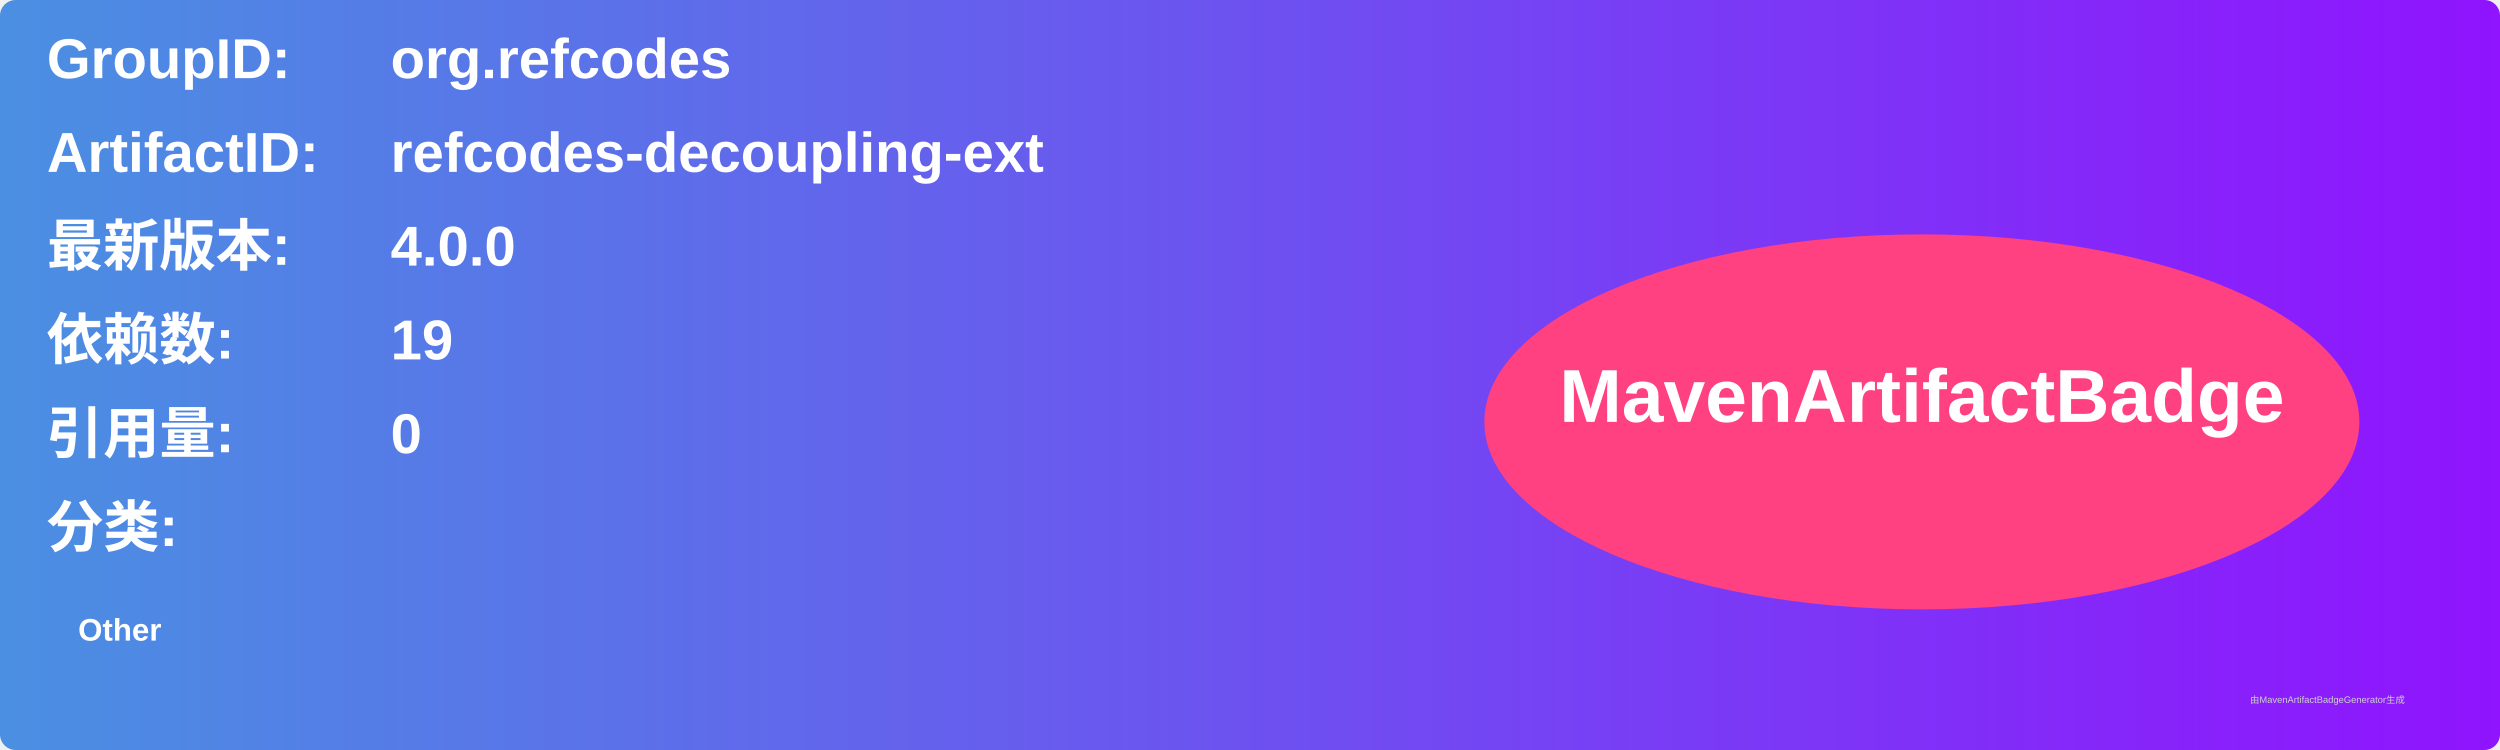
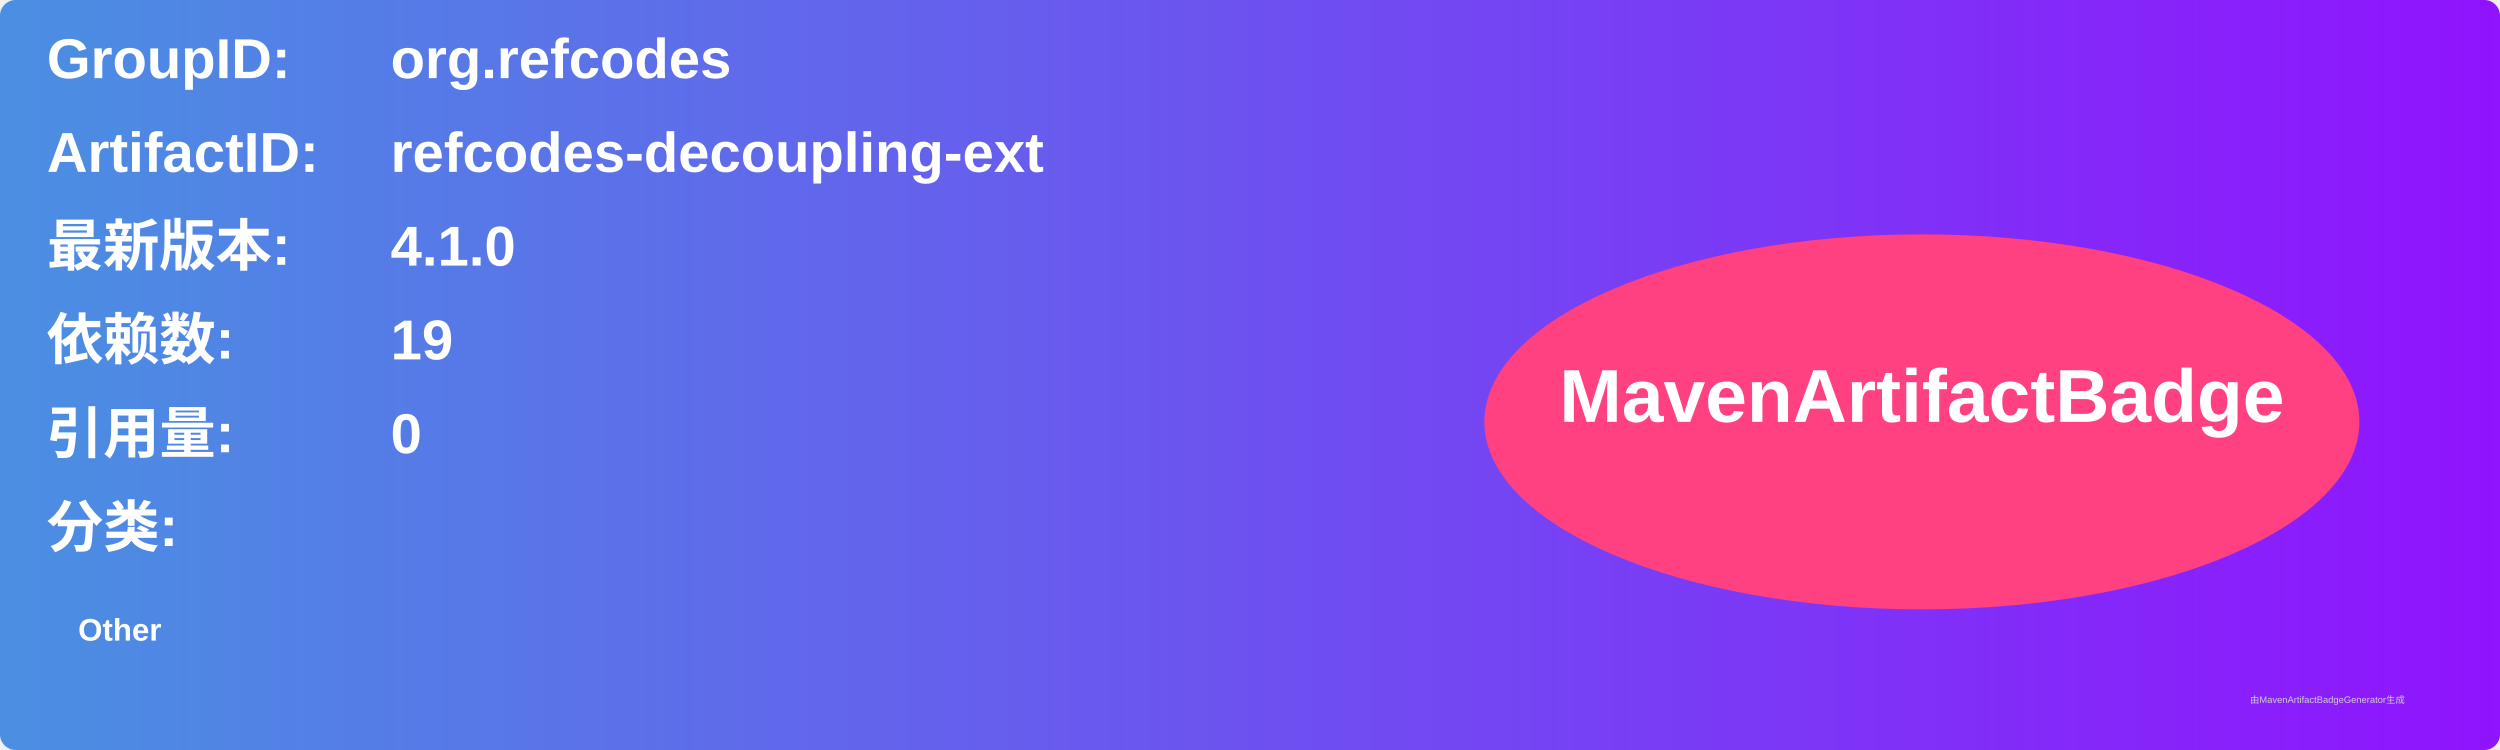
<svg xmlns="http://www.w3.org/2000/svg" width="800" height="240" viewBox="0 0 800 240">
  <linearGradient id="grad" x1="0%" y1="0%" x2="100%" y2="0%">
    <stop offset="0%" stop-color="#4a90e2" />
    <stop offset="100%" stop-color="#9013fe" />
  </linearGradient>
  <rect width="100%" height="100%" rx="5" ry="5" fill="url(#grad)" />
  <g transform="translate(15, 15)">
    <text x="0" y="10" font-family="Arial" font-size="18" fill="white" font-weight="bold" width="260">GroupID:</text>
    <text x="110" y="10" font-family="Arial" font-size="18" fill="white" font-weight="bold" width="460">org.refcodes</text>
    <text x="0" y="40" font-family="Arial" font-size="18" fill="white" font-weight="bold" width="260">ArtifactID:</text>
    <text x="110" y="40" font-family="Arial" font-size="18" fill="white" font-weight="bold" width="460">refcodes-decoupling-ext</text>
    <text x="0" y="70" font-family="Arial" font-size="18" fill="white" font-weight="bold">最新版本:</text>
    <text x="110" y="70" font-family="Arial" font-size="18" fill="white" font-weight="bold">
-       <tspan font-weight="bold">4.0.0</tspan>
+       <tspan font-weight="bold">4.1.0</tspan>
    </text>
    <text x="0" y="100" font-family="Arial" font-size="18" fill="white" font-weight="bold">依赖数: </text>
    <text x="110" y="100" font-family="Arial" font-size="18" fill="white">
      <tspan font-weight="bold">19</tspan>
    </text>
    <text x="0" y="130" font-family="Arial" font-size="18" fill="white" font-weight="bold">引用量: </text>
    <text x="110" y="130" font-family="Arial" font-size="18" fill="white">
      <tspan font-weight="bold">0</tspan>
    </text>
    <text x="0" y="160" font-family="Arial" font-size="18" fill="white" font-weight="bold">分类:</text>
    <text x="10" y="190" font-family="Arial" font-size="10" fill="white">
      <tspan font-weight="bold">Other</tspan>
    </text>
    <ellipse cx="600" cy="120" rx="140" ry="60" fill="#ff4081" />
    <text x="600" y="120" text-anchor="middle" font-family="Arial" font-size="24" fill="white" font-weight="bold">MavenArtifactBadge</text>
  </g>
  <text x="720" y="225" font-family="Arial" font-size="3" fill="#d0d0d0">由MavenArtifactBadgeGenerator生成</text>
</svg>
